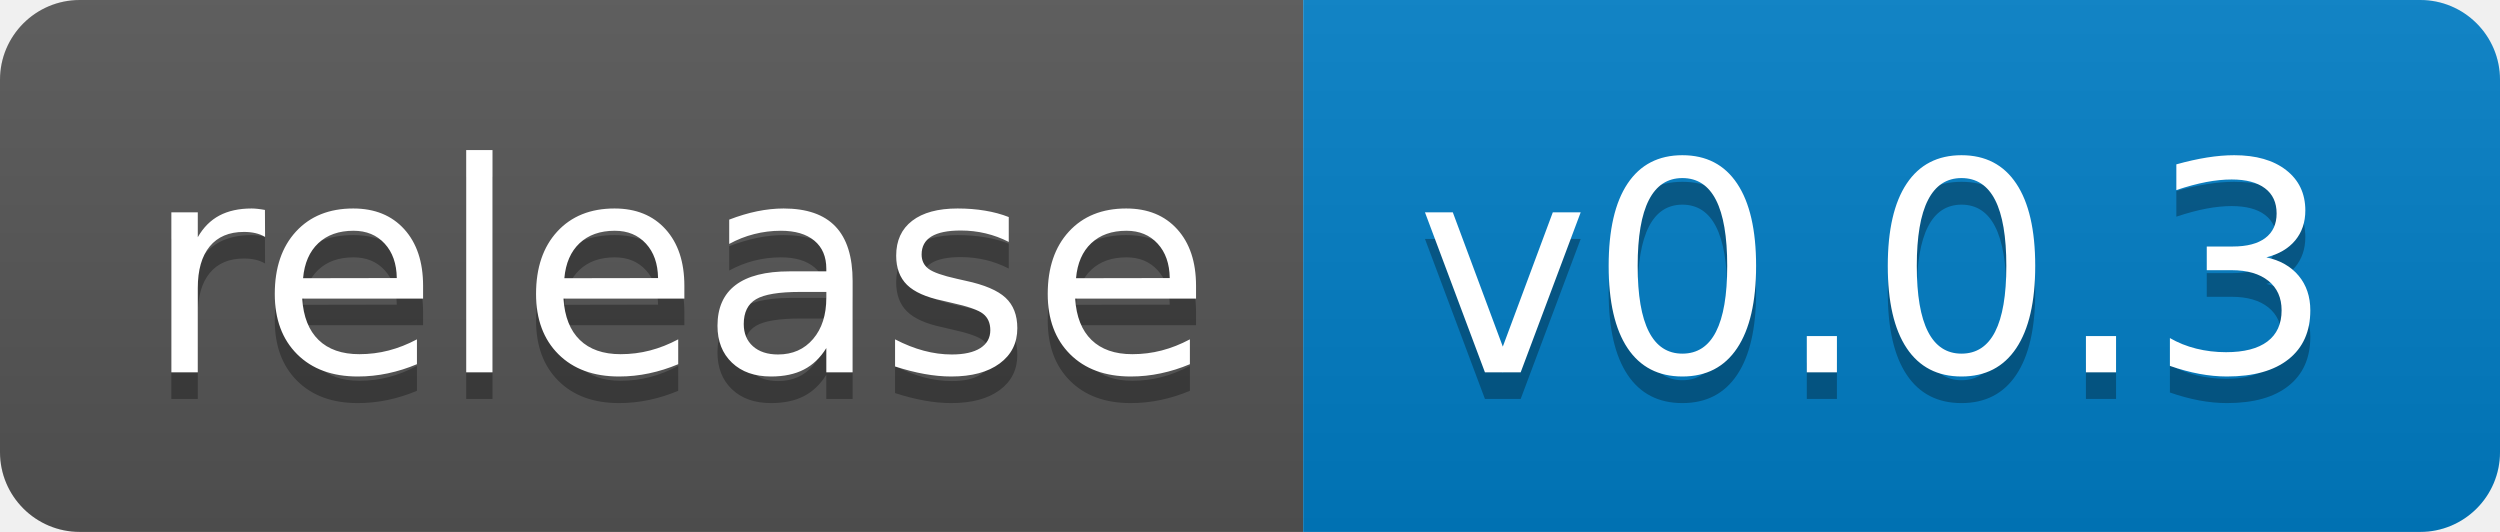
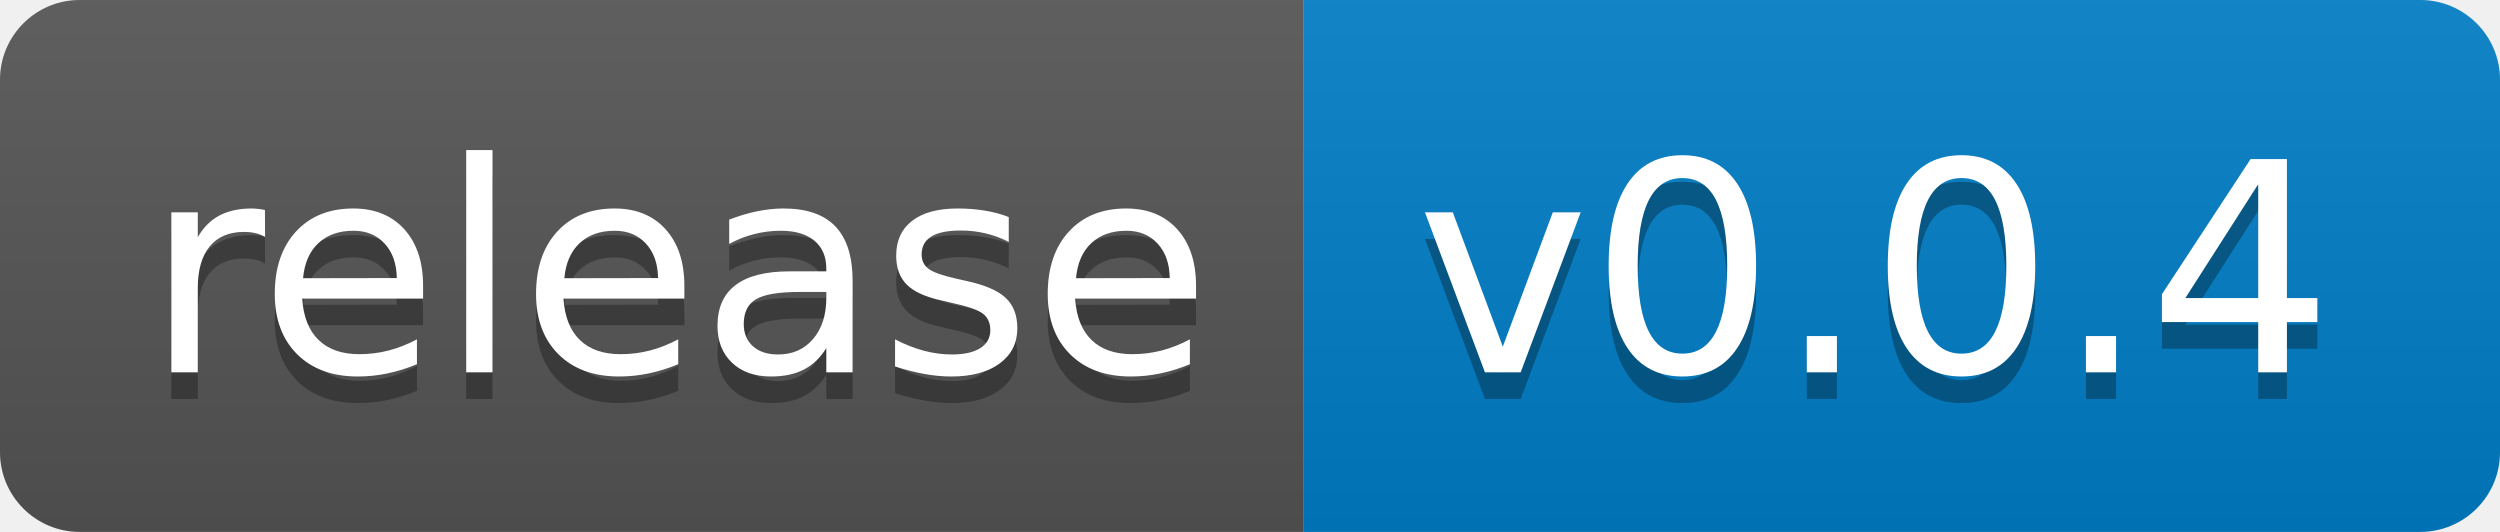
- <svg xmlns="http://www.w3.org/2000/svg" width="94" height="20" role="img" aria-label="release: v0.0.3">
+ <svg xmlns="http://www.w3.org/2000/svg" width="94" height="20" role="img" aria-label="release: v0.0.4">
  <linearGradient id="s" x2="0" y2="100%">
    <stop offset="0" stop-color="#bbb" stop-opacity=".1" />
    <stop offset="1" stop-opacity=".1" />
  </linearGradient>
  <clipPath id="r">
    <rect width="94" height="20" rx="3" fill="#fff" />
  </clipPath>
  <g clip-path="url(#r)">
    <rect width="49" height="20" fill="#555" />
    <rect x="49" width="45" height="20" fill="#007ec6" />
    <rect width="94" height="20" fill="url(#s)" />
  </g>
  <g fill="#fff" text-anchor="middle" font-family="Verdana,Geneva,DejaVu Sans,sans-serif" text-rendering="geometricPrecision" font-size="110">
    <text aria-hidden="true" x="255" y="150" fill="#010101" fill-opacity=".3" transform="scale(.1)" textLength="390">release</text>
    <text x="255" y="140" transform="scale(.1)" fill="#fff" textLength="390">release</text>
-     <text aria-hidden="true" x="705" y="150" fill="#010101" fill-opacity=".3" transform="scale(.1)" textLength="350">v0.0.3</text>
-     <text x="705" y="140" transform="scale(.1)" fill="#fff" textLength="350">v0.0.3</text>
+     <text aria-hidden="true" x="705" y="150" fill="#010101" fill-opacity=".3" transform="scale(.1)" textLength="350">v0.0.4</text>
+     <text x="705" y="140" transform="scale(.1)" fill="#fff" textLength="350">v0.0.4</text>
  </g>
</svg>
